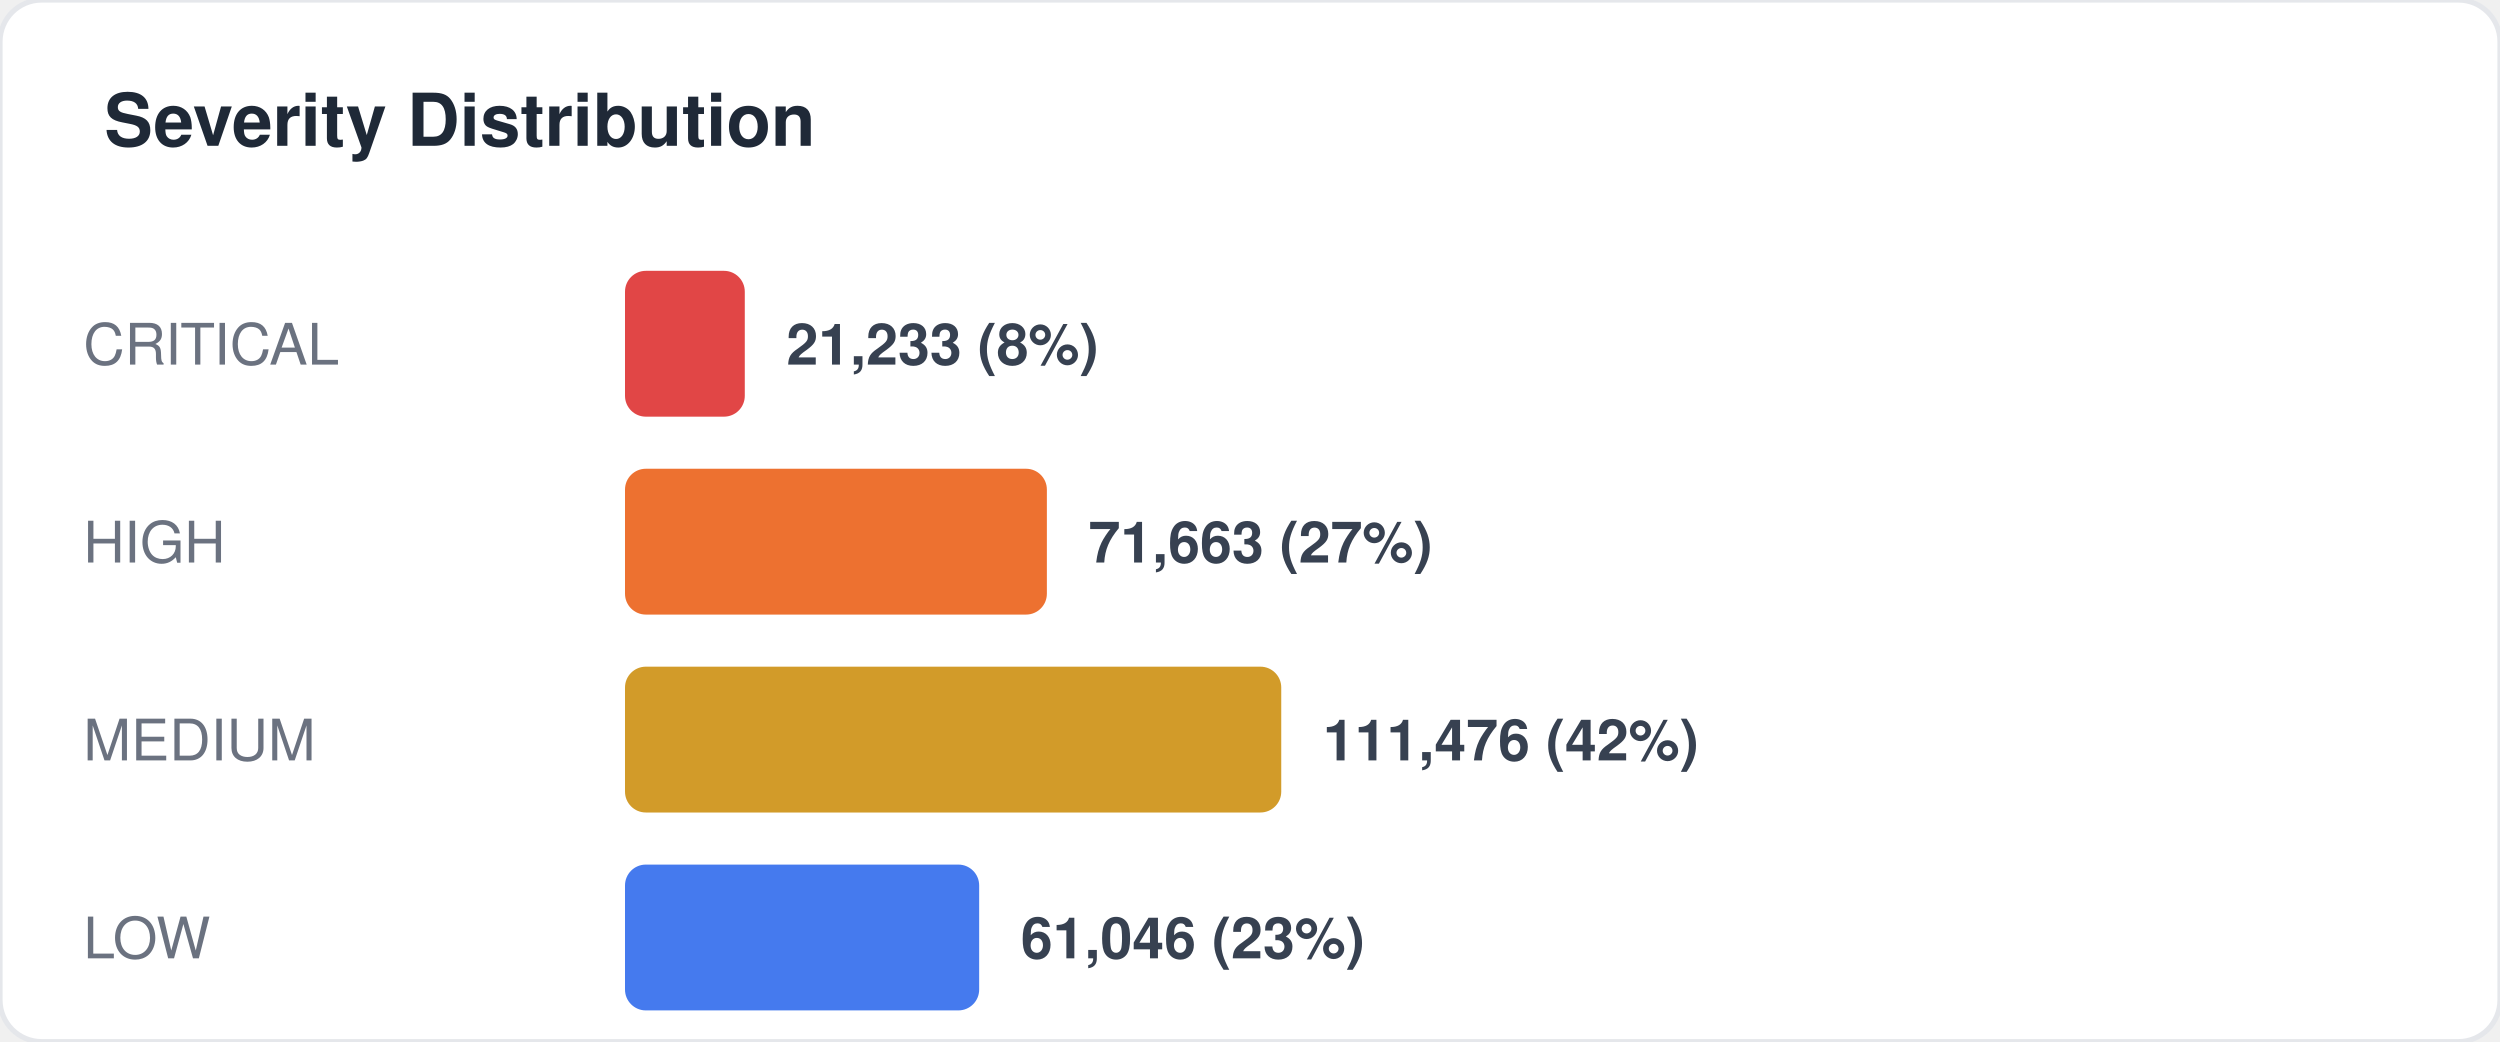
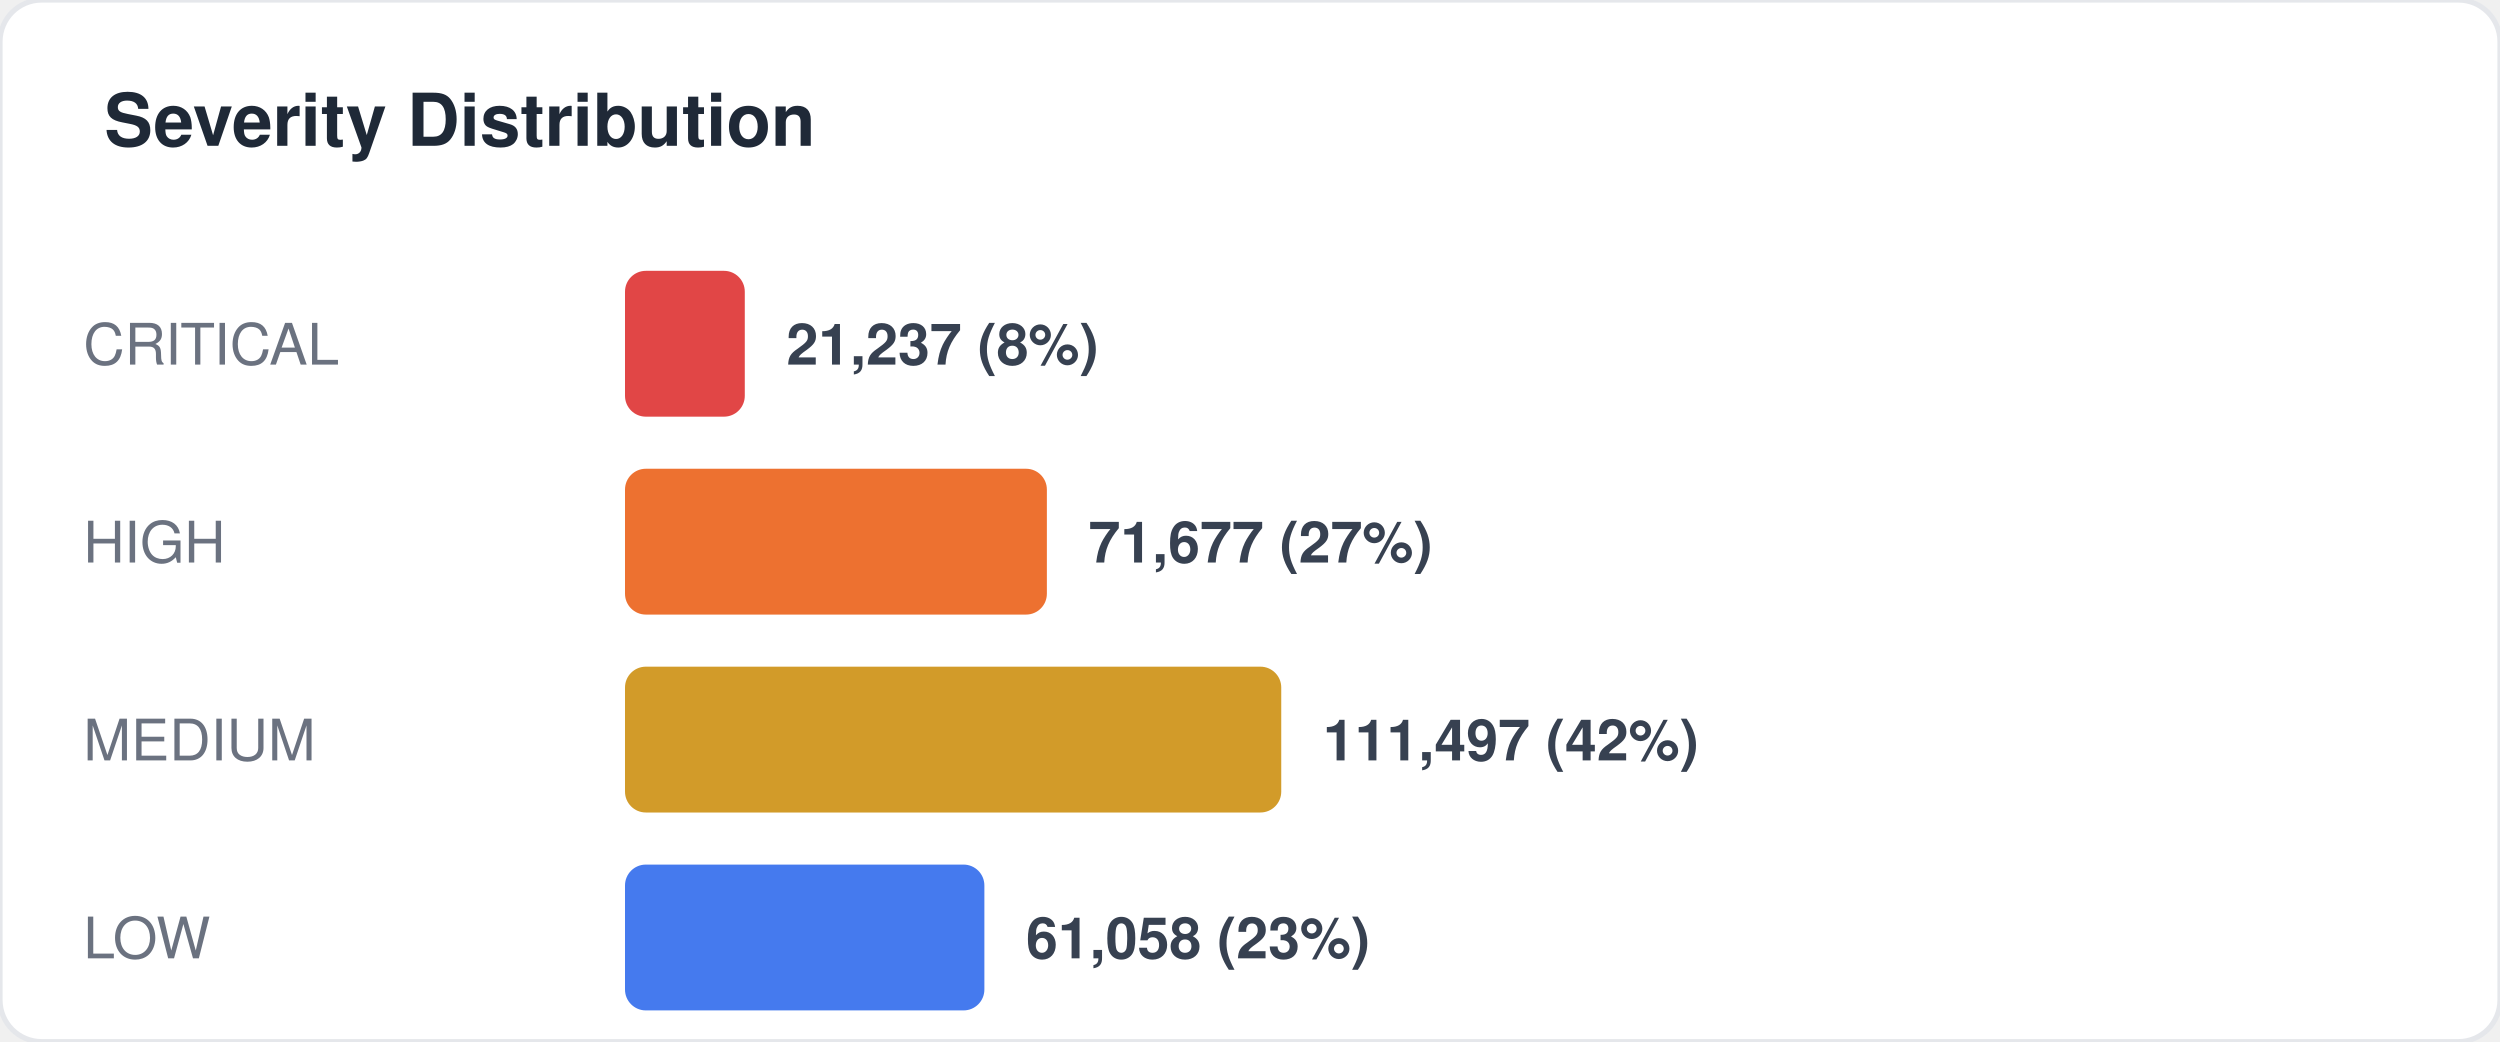
<svg xmlns="http://www.w3.org/2000/svg" width="480" height="200" viewBox="0 0 480 200" fill="none">
  <style>
  text { font-family: -apple-system, BlinkMacSystemFont, "Segoe UI", Helvetica, Arial, sans-serif; }
  .title { font-size: 14px; font-weight: 700; fill: #1f2937; }
  .label { font-size: 11px; fill: #6b7280; }
  .value { font-size: 11px; font-weight: 600; fill: #374151; }
  .big-number { font-size: 28px; font-weight: 800; fill: #111827; }
  .sub { font-size: 10px; fill: #9ca3af; }
</style>
  <rect width="480" height="200" rx="8" fill="#ffffff" stroke="#e5e7eb" stroke-width="1" />
  <text x="20" y="28" class="title">Severity Distribution</text>
  <text x="16" y="70" class="label">CRITICAL</text>
  <rect x="120" y="52" width="23" height="28" rx="4" fill="#dc2626" opacity="0.85" />
-   <text x="151" y="70" class="value">21,233 (8%)</text>
+   <text x="151" y="70" class="value">21,237 (8%)</text>
  <text x="16" y="108" class="label">HIGH</text>
  <rect x="120" y="90" width="81" height="28" rx="4" fill="#ea580c" opacity="0.85" />
-   <text x="209" y="108" class="value">71,663 (27%)</text>
+   <text x="209" y="108" class="value">71,677 (27%)</text>
  <text x="16" y="146" class="label">MEDIUM</text>
  <rect x="120" y="128" width="126" height="28" rx="4" fill="#ca8a04" opacity="0.85" />
-   <text x="254" y="146" class="value">111,476 (42%)</text>
+   <text x="254" y="146" class="value">111,497 (42%)</text>
  <text x="16" y="184" class="label">LOW</text>
-   <rect x="120" y="166" width="68" height="28" rx="4" fill="#2563eb" opacity="0.85" />
-   <text x="196" y="184" class="value">61,046 (23%)</text>
+   <rect x="120" y="166" width="69" height="28" rx="4" fill="#2563eb" opacity="0.85" />
+   <text x="197" y="184" class="value">61,058 (23%)</text>
</svg>
